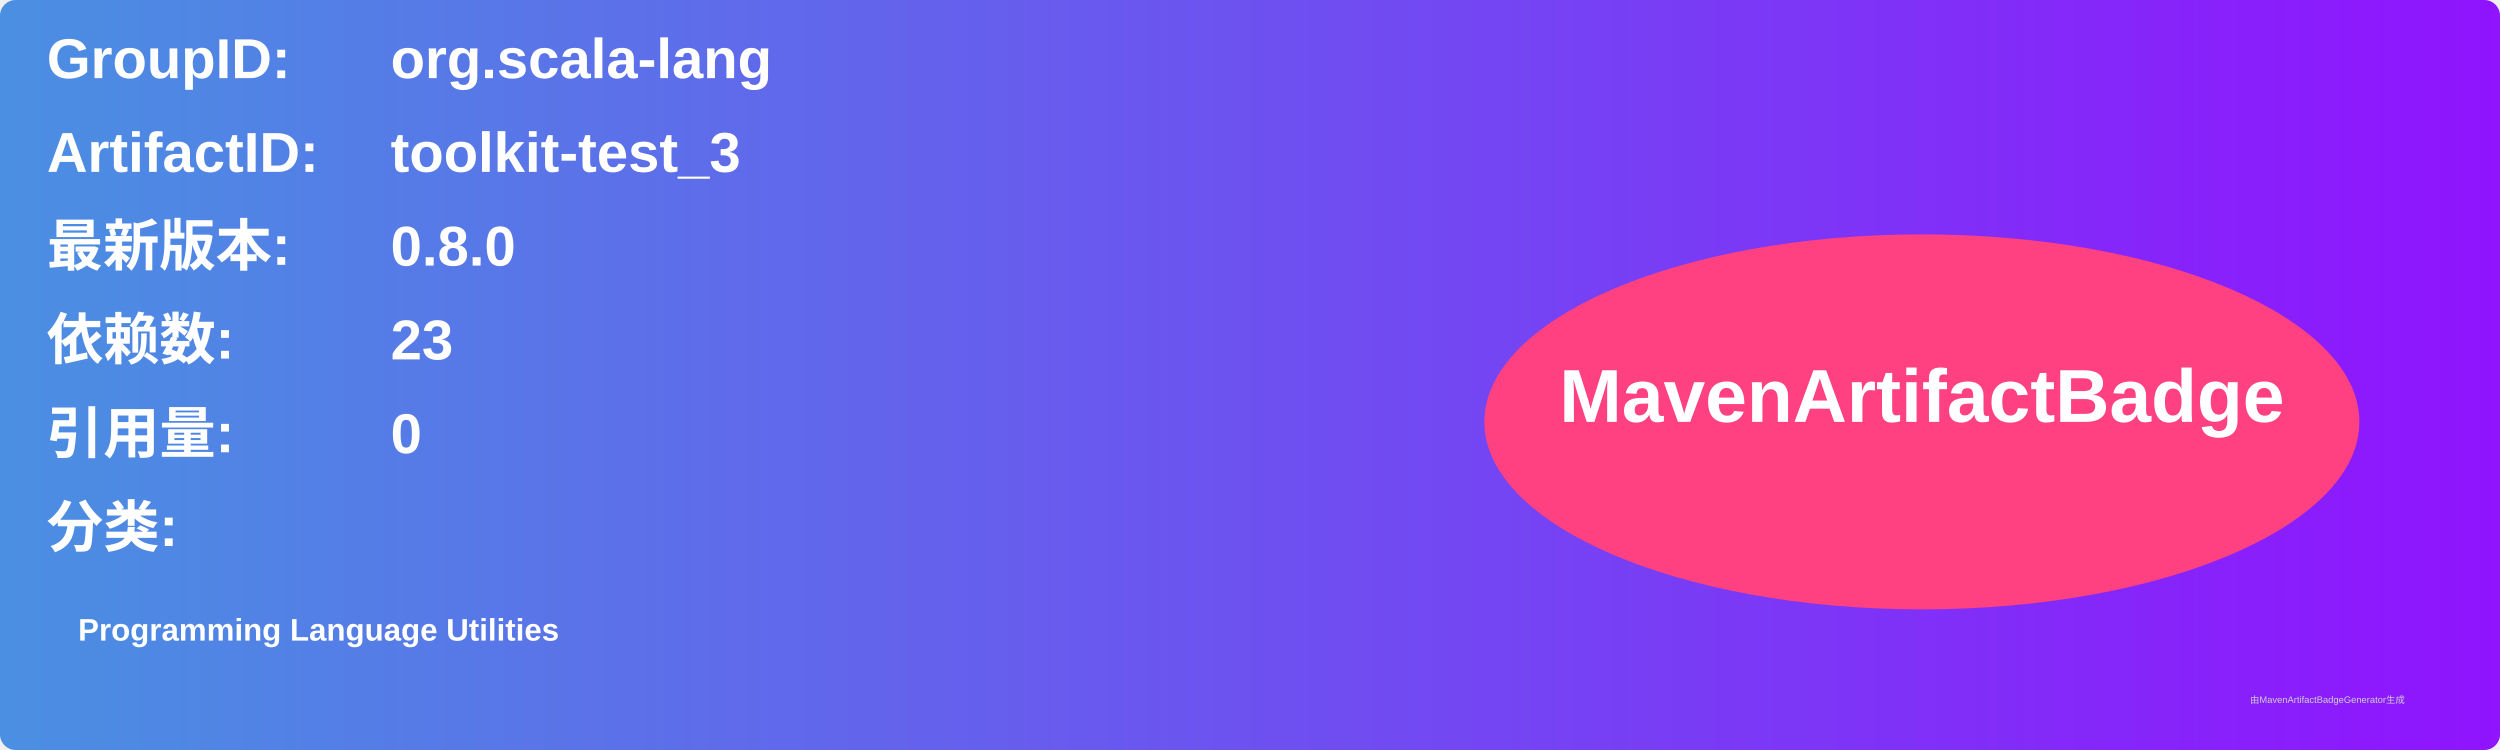
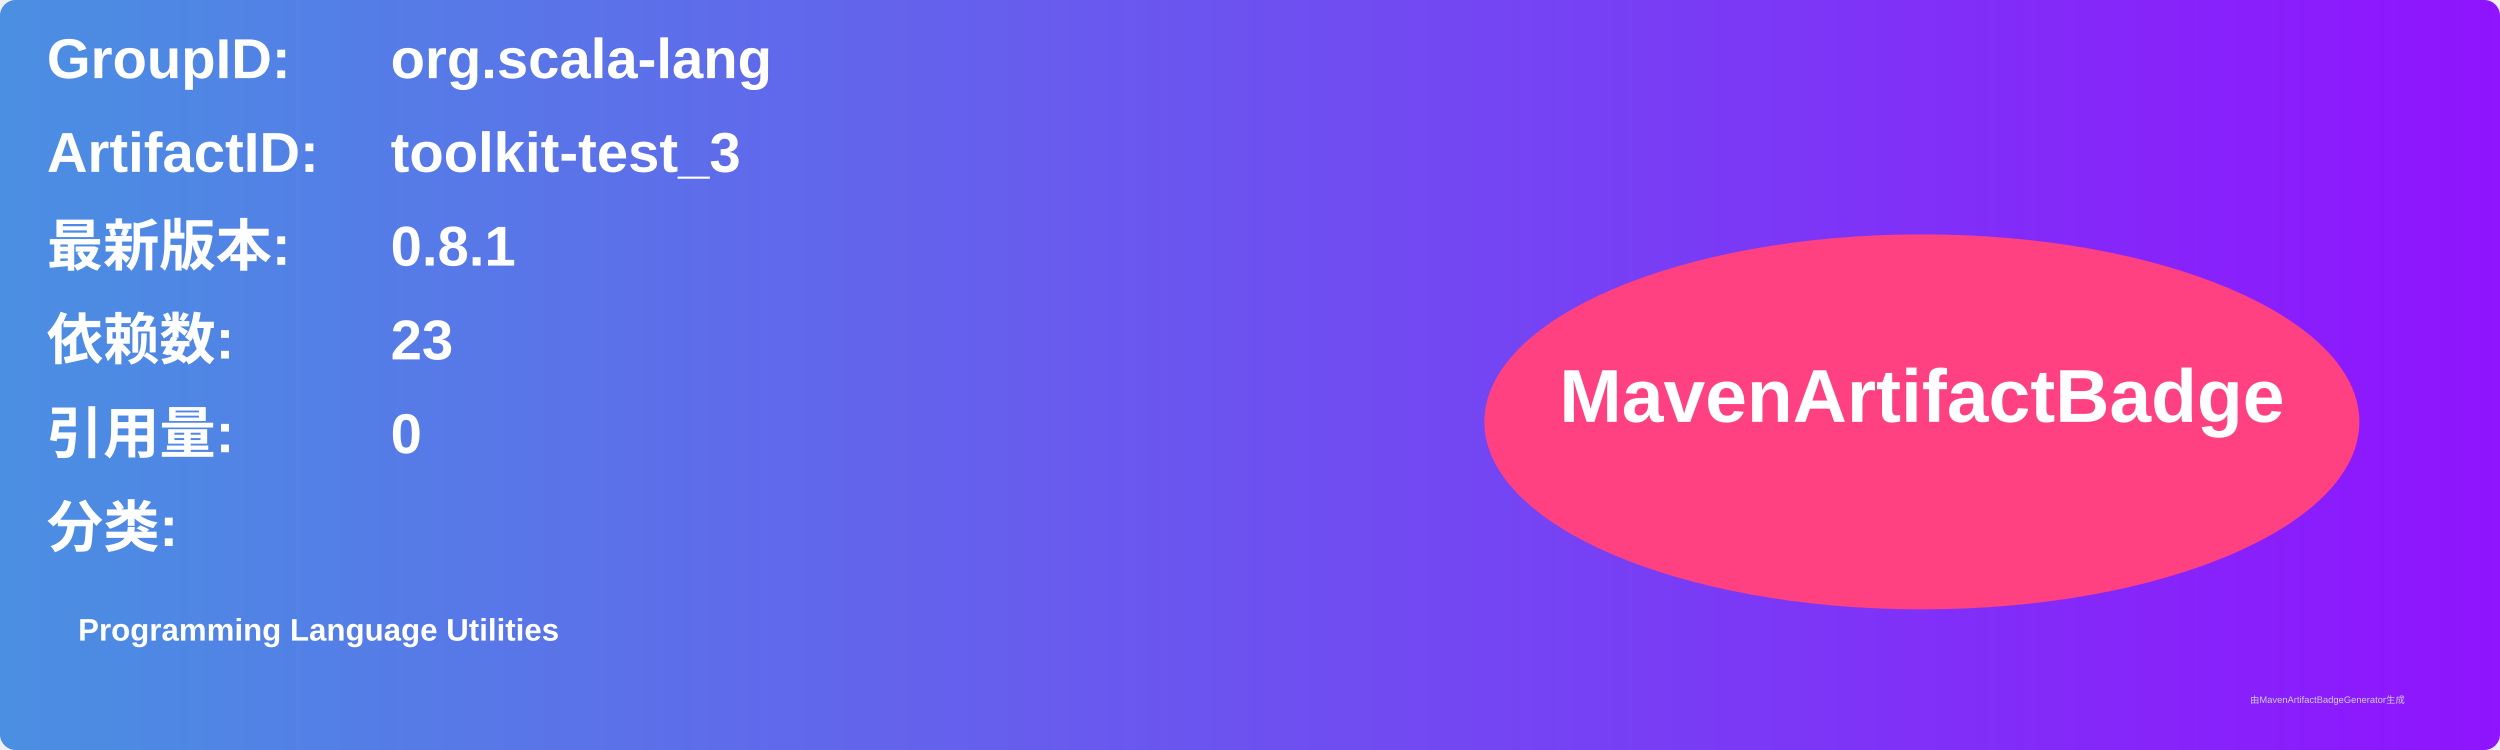
<svg xmlns="http://www.w3.org/2000/svg" width="800" height="240" viewBox="0 0 800 240">
  <linearGradient id="grad" x1="0%" y1="0%" x2="100%" y2="0%">
    <stop offset="0%" stop-color="#4a90e2" />
    <stop offset="100%" stop-color="#9013fe" />
  </linearGradient>
  <rect width="100%" height="100%" rx="5" ry="5" fill="url(#grad)" />
  <g transform="translate(15, 15)">
    <text x="0" y="10" font-family="Arial" font-size="18" fill="white" font-weight="bold" width="260">GroupID:</text>
    <text x="110" y="10" font-family="Arial" font-size="18" fill="white" font-weight="bold" width="460">org.scala-lang</text>
    <text x="0" y="40" font-family="Arial" font-size="18" fill="white" font-weight="bold" width="260">ArtifactID:</text>
    <text x="110" y="40" font-family="Arial" font-size="18" fill="white" font-weight="bold" width="460">toolkit-test_3</text>
    <text x="0" y="70" font-family="Arial" font-size="18" fill="white" font-weight="bold">最新版本:</text>
    <text x="110" y="70" font-family="Arial" font-size="18" fill="white" font-weight="bold">
-       <tspan font-weight="bold">0.8.0</tspan>
+       <tspan font-weight="bold">0.8.1</tspan>
    </text>
    <text x="0" y="100" font-family="Arial" font-size="18" fill="white" font-weight="bold">依赖数: </text>
    <text x="110" y="100" font-family="Arial" font-size="18" fill="white">
      <tspan font-weight="bold">23</tspan>
    </text>
    <text x="0" y="130" font-family="Arial" font-size="18" fill="white" font-weight="bold">引用量: </text>
    <text x="110" y="130" font-family="Arial" font-size="18" fill="white">
      <tspan font-weight="bold">0</tspan>
    </text>
    <text x="0" y="160" font-family="Arial" font-size="18" fill="white" font-weight="bold">分类:</text>
    <text x="10" y="190" font-family="Arial" font-size="10" fill="white">
      <tspan font-weight="bold">Programming Language Utilities</tspan>
    </text>
    <ellipse cx="600" cy="120" rx="140" ry="60" fill="#ff4081" />
    <text x="600" y="120" text-anchor="middle" font-family="Arial" font-size="24" fill="white" font-weight="bold">MavenArtifactBadge</text>
  </g>
  <text x="720" y="225" font-family="Arial" font-size="3" fill="#d0d0d0">由MavenArtifactBadgeGenerator生成</text>
</svg>
